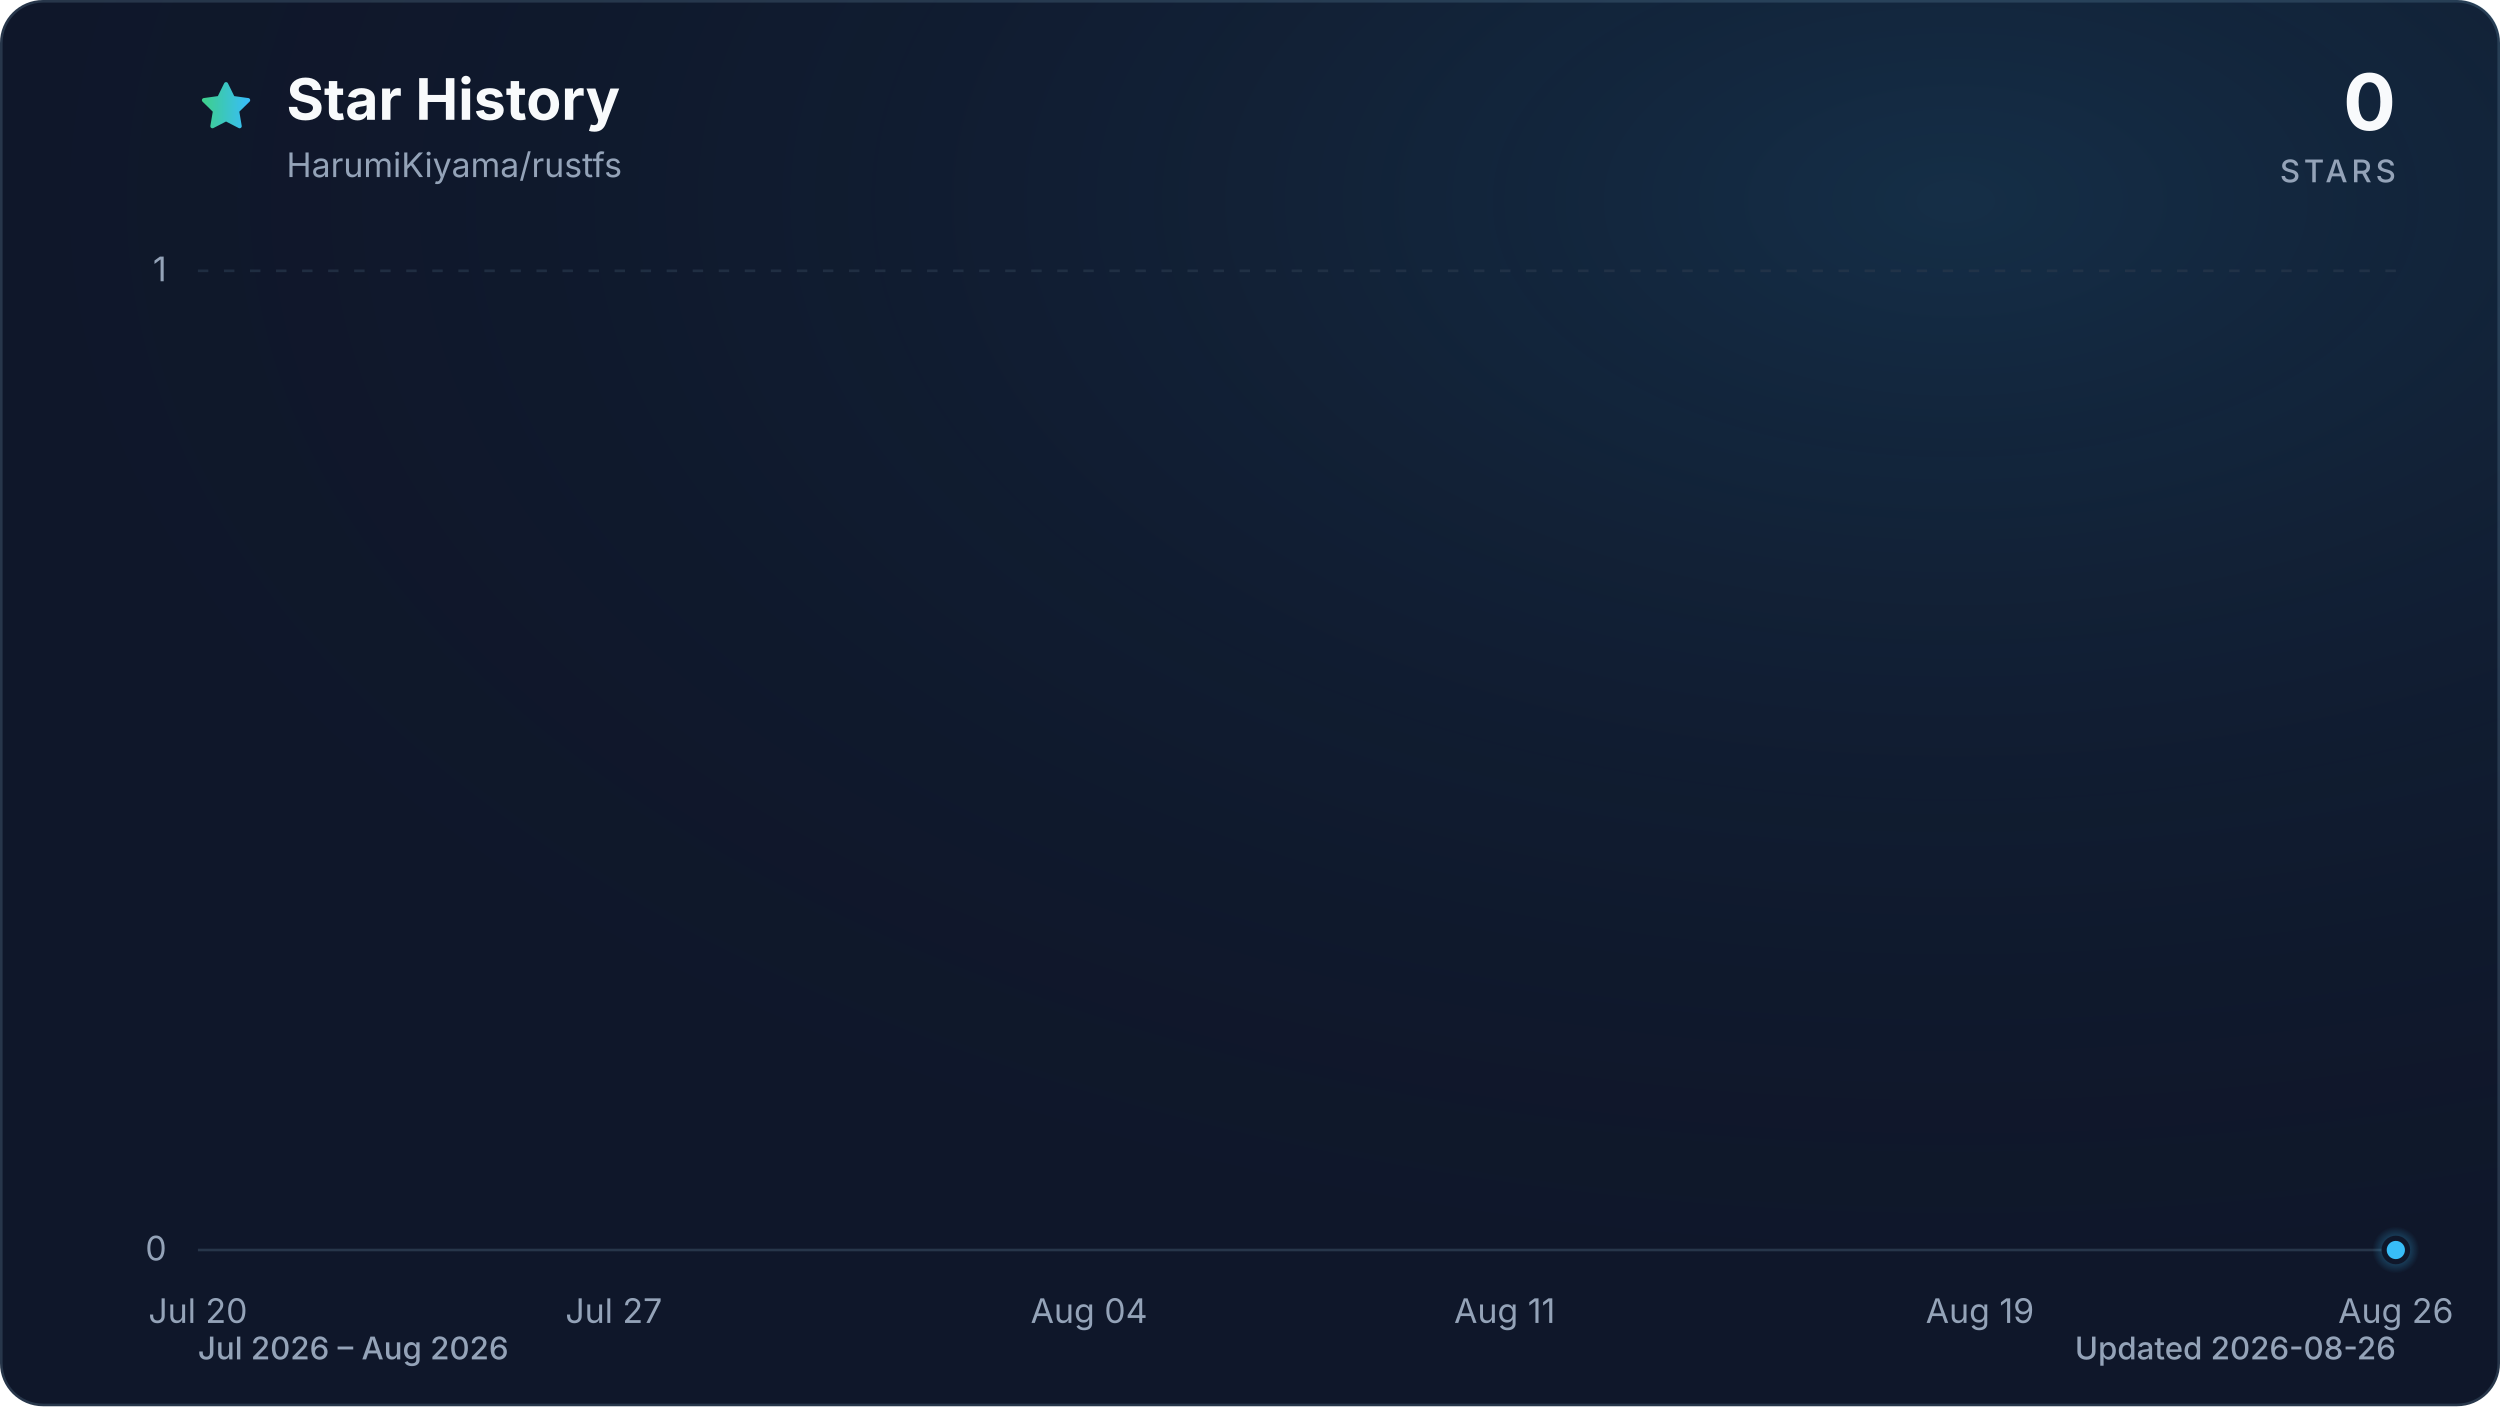
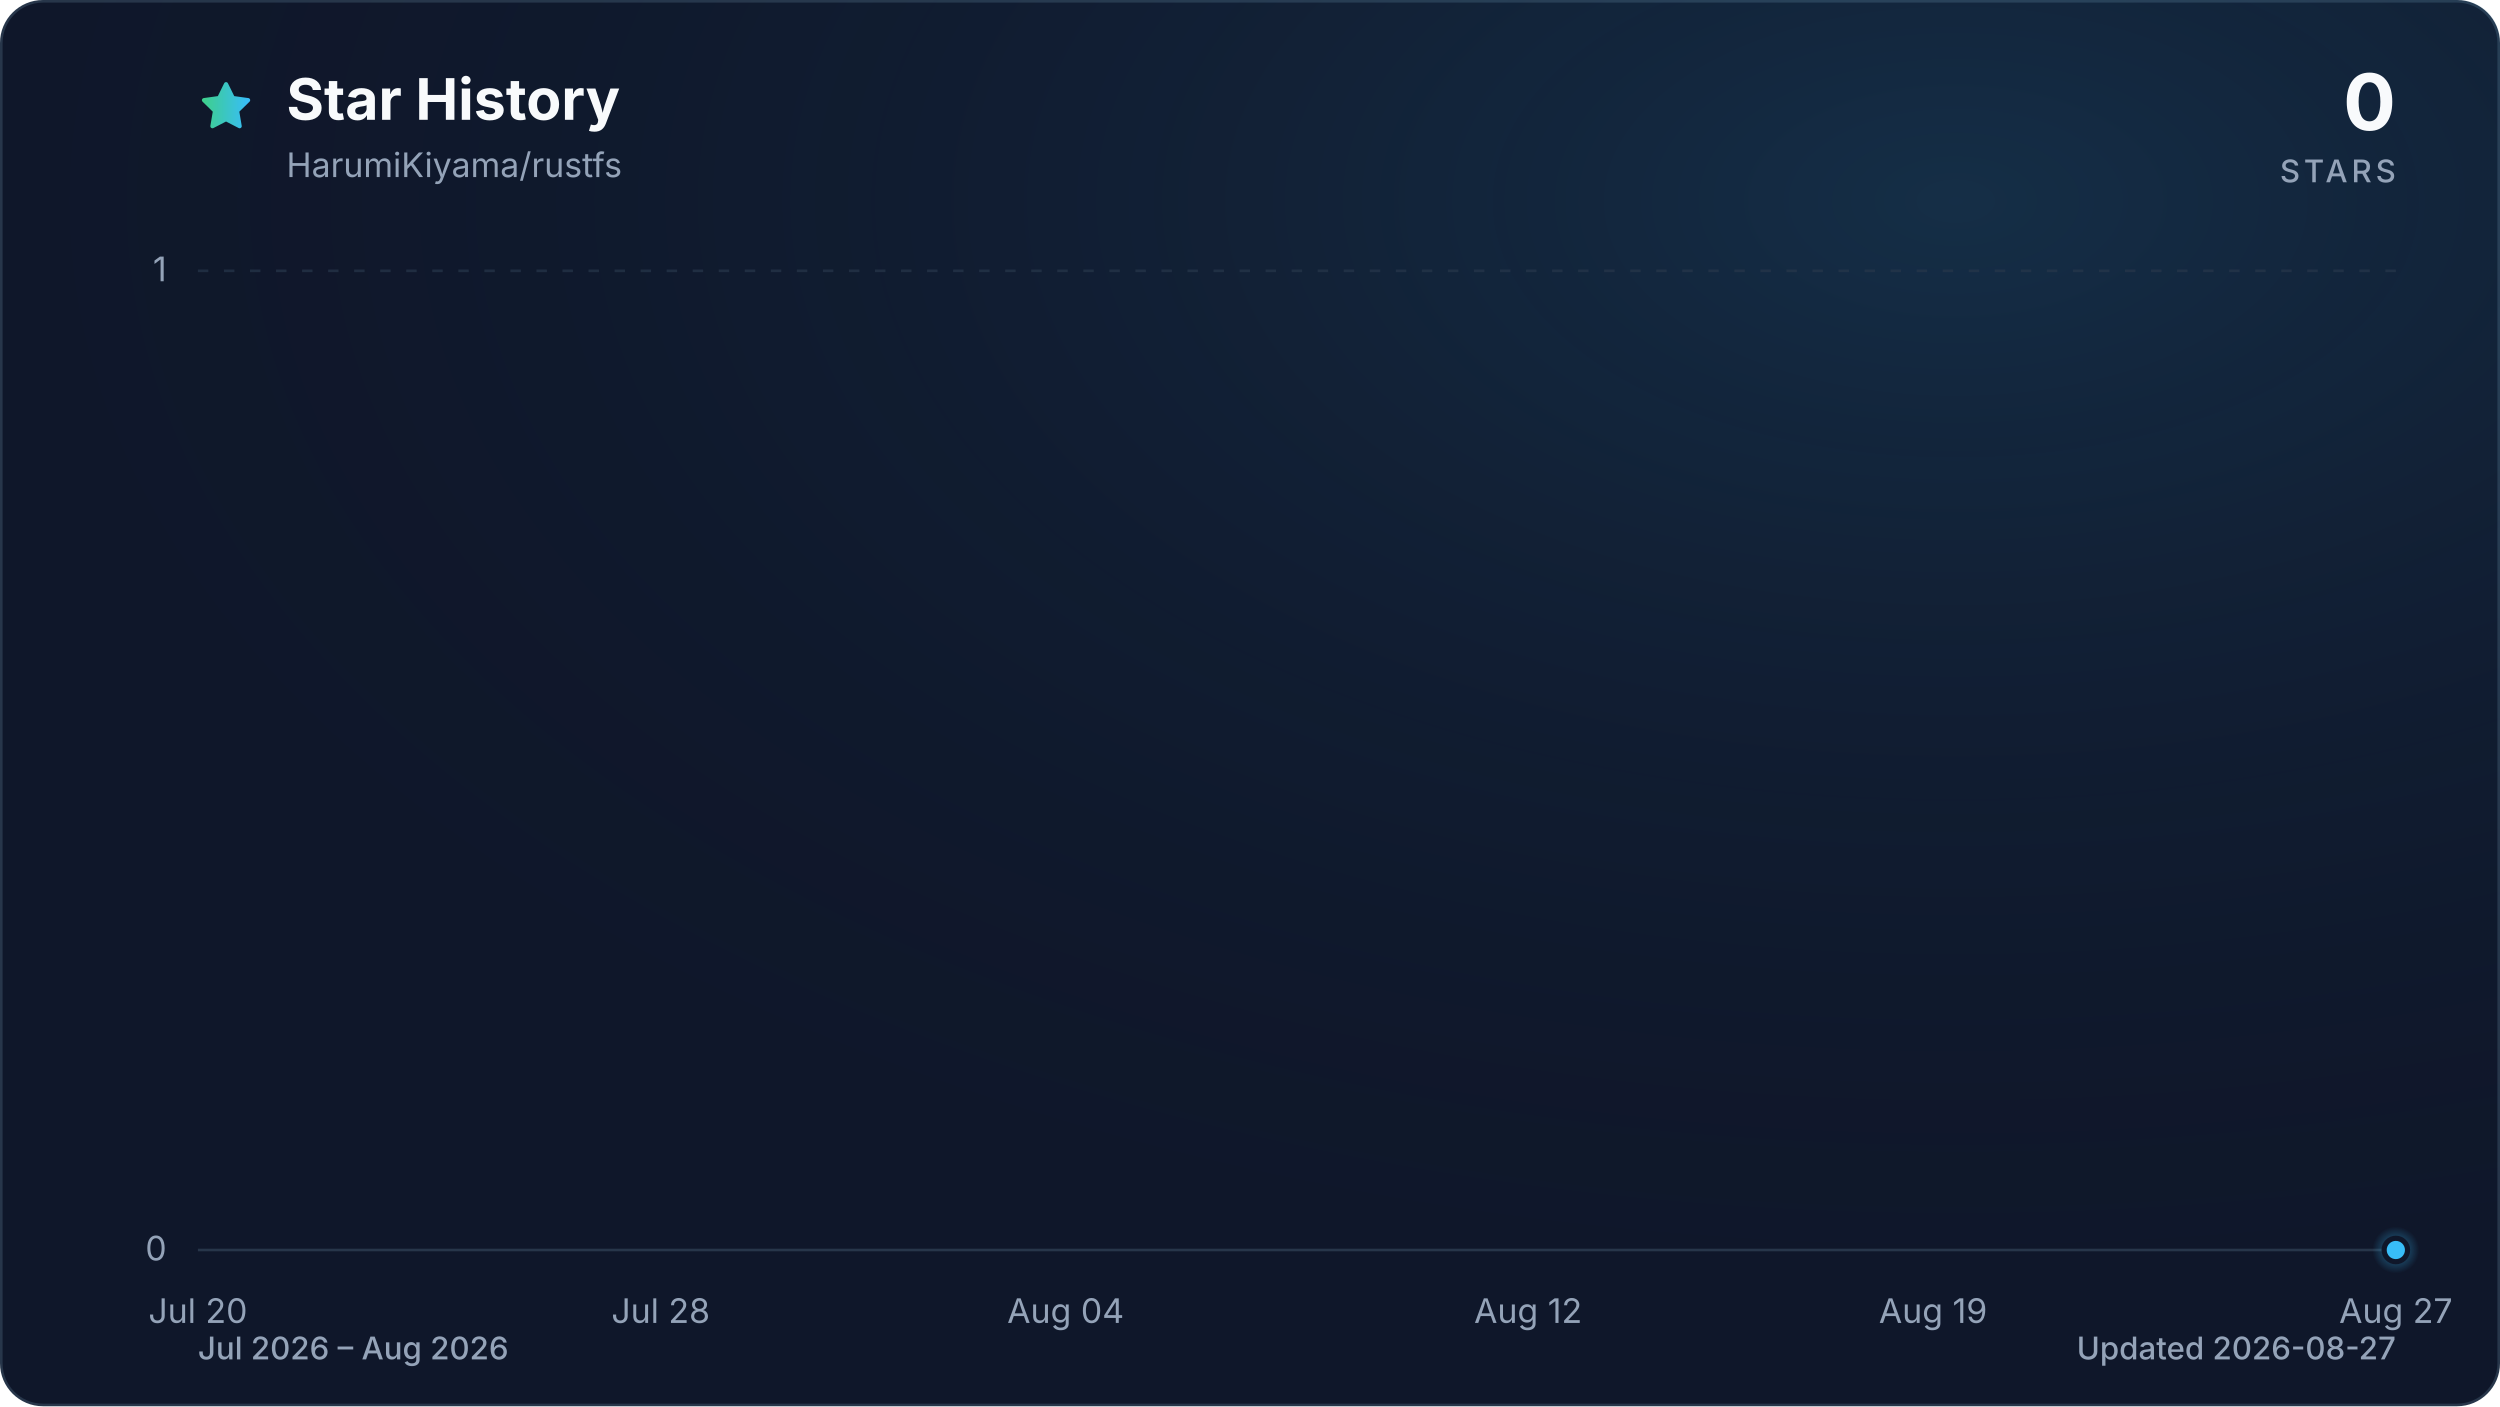
<svg xmlns="http://www.w3.org/2000/svg" viewBox="0 0 960 540" role="img" aria-labelledby="title description" data-style="gradient" data-variant="glow" data-animated="true">
  <defs>
    <linearGradient id="trend" x1="0" y1="0" x2="1" y2="0">
      <stop offset="0%" stop-color="#3ecf8e" />
      <stop offset="100%" stop-color="#38bdf8" />
    </linearGradient>
    <linearGradient id="area" x1="0" y1="0" x2="0" y2="1">
      <stop offset="0%" stop-color="#3ecf8e" stop-opacity="0.30" />
      <stop offset="55%" stop-color="#38bdf8" stop-opacity="0.10" />
      <stop offset="100%" stop-color="#38bdf8" stop-opacity="0.01" />
    </linearGradient>
    <radialGradient id="marker-halo" cx="50%" cy="50%" r="50%">
      <stop offset="0%" stop-color="#38bdf8" stop-opacity="0.55" />
      <stop offset="100%" stop-color="#38bdf8" stop-opacity="0" />
    </radialGradient>
    <radialGradient id="surface-glow" cx="78%" cy="14%" r="80%">
      <stop offset="0%" stop-color="#38bdf8" stop-opacity="0.14" />
      <stop offset="100%" stop-color="#0f172a" stop-opacity="0" />
    </radialGradient>
    <filter id="trend-glow" x="-20%" y="-20%" width="140%" height="140%">
      <feGaussianBlur stdDeviation="7" />
    </filter>
  </defs>
  <style>
.trend-enter{transform-box:fill-box;transform-origin:center;animation:trend-enter 520ms cubic-bezier(0.16,1,0.3,1)}
.marker-enter{transform-box:fill-box;transform-origin:center;animation:marker-enter 320ms cubic-bezier(0.16,1,0.3,1) 200ms both}
.marker-pulse{transform-box:fill-box;transform-origin:center;animation:marker-pulse 2.6s ease-out infinite}
@keyframes trend-enter{from{opacity:.35;transform:translateY(10px)}to{opacity:1;transform:translateY(0)}}
@keyframes marker-enter{from{opacity:0;transform:scale(.4)}to{opacity:1;transform:scale(1)}}
@keyframes marker-pulse{0%{opacity:.5;transform:scale(.7)}70%,100%{opacity:0;transform:scale(2.1)}}
@media (prefers-reduced-motion:reduce){.trend-enter,.marker-enter,.marker-pulse{animation:none!important}}
@media (prefers-reduced-motion:reduce){.marker-pulse{opacity:0}}
</style>
  <rect x="0.5" y="0.5" width="959" height="539" fill="#0f172a" stroke="#27364a" stroke-width="1" rx="16" />
  <rect width="960" height="540" fill="url(#surface-glow)" rx="16" />
  <path d="M12 2.6l2.9 5.9 6.5.9-4.7 4.6 1.1 6.5-5.8-3-5.8 3 1.1-6.5-4.7-4.6 6.5-.9L12 2.6Z" transform="translate(76 30) scale(.9)" fill="url(#trend)" stroke="url(#trend)" stroke-width="1.8" stroke-linejoin="round" aria-hidden="true" />
  <text x="110" y="46" fill="#f8fafc" font-family="ui-sans-serif, system-ui, -apple-system, BlinkMacSystemFont, 'Segoe UI', sans-serif" font-size="22" font-weight="700">Star History</text>
  <text x="110" y="68" fill="#94a3b8" font-family="ui-sans-serif, system-ui, -apple-system, BlinkMacSystemFont, 'Segoe UI', sans-serif" font-size="13">HarumiKiyama/rustfs</text>
  <text x="920" y="50" fill="#f8fafc" font-family="ui-sans-serif, system-ui, -apple-system, BlinkMacSystemFont, 'Segoe UI', sans-serif" font-size="30" font-weight="700" text-anchor="end">0</text>
  <text x="920" y="70" fill="#94a3b8" font-family="ui-sans-serif, system-ui, -apple-system, BlinkMacSystemFont, 'Segoe UI', sans-serif" font-size="12" font-weight="500" letter-spacing="1.5" text-anchor="end">STARS</text>
  <line x1="76" y1="480.0" x2="920" y2="480.0" stroke="#27364a" stroke-width="1" stroke-dasharray="0" opacity="1" />
  <text x="64" y="484.0" fill="#94a3b8" font-family="ui-sans-serif, system-ui, -apple-system, BlinkMacSystemFont, 'Segoe UI', sans-serif" font-size="13" text-anchor="end">0</text>
  <line x1="76" y1="104.0" x2="920" y2="104.0" stroke="#27364a" stroke-width="1" stroke-dasharray="4 6" opacity="0.7" />
  <text x="64" y="108.0" fill="#94a3b8" font-family="ui-sans-serif, system-ui, -apple-system, BlinkMacSystemFont, 'Segoe UI', sans-serif" font-size="13" text-anchor="end">1</text>
  <text x="76.0" y="508" fill="#94a3b8" font-family="ui-sans-serif, system-ui, -apple-system, BlinkMacSystemFont, 'Segoe UI', sans-serif" font-size="13" text-anchor="middle">Jul 20</text>
-   <text x="235.7" y="508" fill="#94a3b8" font-family="ui-sans-serif, system-ui, -apple-system, BlinkMacSystemFont, 'Segoe UI', sans-serif" font-size="13" text-anchor="middle">Jul 27</text>
-   <text x="418.2" y="508" fill="#94a3b8" font-family="ui-sans-serif, system-ui, -apple-system, BlinkMacSystemFont, 'Segoe UI', sans-serif" font-size="13" text-anchor="middle">Aug 04</text>
-   <text x="577.8" y="508" fill="#94a3b8" font-family="ui-sans-serif, system-ui, -apple-system, BlinkMacSystemFont, 'Segoe UI', sans-serif" font-size="13" text-anchor="middle">Aug 11</text>
-   <text x="760.3" y="508" fill="#94a3b8" font-family="ui-sans-serif, system-ui, -apple-system, BlinkMacSystemFont, 'Segoe UI', sans-serif" font-size="13" text-anchor="middle">Aug 19</text>
-   <text x="920.0" y="508" fill="#94a3b8" font-family="ui-sans-serif, system-ui, -apple-system, BlinkMacSystemFont, 'Segoe UI', sans-serif" font-size="13" text-anchor="middle">Aug 26</text>
+   <text x="253.7" y="508" fill="#94a3b8" font-family="ui-sans-serif, system-ui, -apple-system, BlinkMacSystemFont, 'Segoe UI', sans-serif" font-size="13" text-anchor="middle">Jul 28</text>
+   <text x="409.2" y="508" fill="#94a3b8" font-family="ui-sans-serif, system-ui, -apple-system, BlinkMacSystemFont, 'Segoe UI', sans-serif" font-size="13" text-anchor="middle">Aug 04</text>
+   <text x="586.8" y="508" fill="#94a3b8" font-family="ui-sans-serif, system-ui, -apple-system, BlinkMacSystemFont, 'Segoe UI', sans-serif" font-size="13" text-anchor="middle">Aug 12</text>
+   <text x="742.3" y="508" fill="#94a3b8" font-family="ui-sans-serif, system-ui, -apple-system, BlinkMacSystemFont, 'Segoe UI', sans-serif" font-size="13" text-anchor="middle">Aug 19</text>
+   <text x="920.0" y="508" fill="#94a3b8" font-family="ui-sans-serif, system-ui, -apple-system, BlinkMacSystemFont, 'Segoe UI', sans-serif" font-size="13" text-anchor="middle">Aug 27</text>
  <g class="trend-enter">
-     <path d="M 76.0 480.0 C 83.6 480.0, 91.2 480.0, 98.8 480.0 C 106.4 480.0, 114.0 480.0, 121.6 480.0 C 129.2 480.0, 136.8 480.0, 144.4 480.0 C 152.0 480.0, 159.6 480.0, 167.2 480.0 C 174.8 480.0, 182.5 480.0, 190.1 480.0 C 197.7 480.0, 205.3 480.0, 212.9 480.0 C 220.5 480.0, 228.1 480.0, 235.7 480.0 C 243.3 480.0, 250.9 480.0, 258.5 480.0 C 266.1 480.0, 273.7 480.0, 281.3 480.0 C 288.9 480.0, 296.5 480.0, 304.1 480.0 C 311.7 480.0, 319.3 480.0, 326.9 480.0 C 334.5 480.0, 342.1 480.0, 349.7 480.0 C 357.3 480.0, 364.9 480.0, 372.5 480.0 C 380.1 480.0, 387.7 480.0, 395.4 480.0 C 403.0 480.0, 410.6 480.0, 418.2 480.0 C 425.8 480.0, 433.4 480.0, 441.0 480.0 C 448.6 480.0, 456.2 480.0, 463.8 480.0 C 471.4 480.0, 479.0 480.0, 486.6 480.0 C 494.2 480.0, 501.8 480.0, 509.4 480.0 C 517.0 480.0, 524.6 480.0, 532.2 480.0 C 539.8 480.0, 547.4 480.0, 555.0 480.0 C 562.6 480.0, 570.2 480.0, 577.8 480.0 C 585.4 480.0, 593.0 480.0, 600.6 480.0 C 608.3 480.0, 615.9 480.0, 623.5 480.0 C 631.1 480.0, 638.7 480.0, 646.3 480.0 C 653.9 480.0, 661.5 480.0, 669.1 480.0 C 676.7 480.0, 684.3 480.0, 691.9 480.0 C 699.5 480.0, 707.1 480.0, 714.7 480.0 C 722.3 480.0, 729.9 480.0, 737.5 480.0 C 745.1 480.0, 752.7 480.0, 760.3 480.0 C 767.9 480.0, 775.5 480.0, 783.1 480.0 C 790.7 480.0, 798.3 480.0, 805.9 480.0 C 813.5 480.0, 821.2 480.0, 828.8 480.0 C 836.4 480.0, 844.0 480.0, 851.6 480.0 C 859.2 480.0, 866.8 480.0, 874.4 480.0 C 882.0 480.0, 889.6 480.0, 897.2 480.0 C 904.8 480.0, 912.4 480.0, 920.0 480.0 L 920.0 480.0 L 76.0 480.0 Z" fill="url(#area)" />
-     <path d="M 76.0 480.0 C 83.6 480.0, 91.2 480.0, 98.8 480.0 C 106.4 480.0, 114.0 480.0, 121.6 480.0 C 129.2 480.0, 136.8 480.0, 144.4 480.0 C 152.0 480.0, 159.6 480.0, 167.2 480.0 C 174.8 480.0, 182.5 480.0, 190.1 480.0 C 197.7 480.0, 205.3 480.0, 212.9 480.0 C 220.5 480.0, 228.1 480.0, 235.7 480.0 C 243.3 480.0, 250.9 480.0, 258.5 480.0 C 266.1 480.0, 273.7 480.0, 281.3 480.0 C 288.9 480.0, 296.5 480.0, 304.1 480.0 C 311.7 480.0, 319.3 480.0, 326.9 480.0 C 334.5 480.0, 342.1 480.0, 349.7 480.0 C 357.3 480.0, 364.9 480.0, 372.5 480.0 C 380.1 480.0, 387.7 480.0, 395.4 480.0 C 403.0 480.0, 410.6 480.0, 418.2 480.0 C 425.8 480.0, 433.4 480.0, 441.0 480.0 C 448.6 480.0, 456.2 480.0, 463.8 480.0 C 471.4 480.0, 479.0 480.0, 486.6 480.0 C 494.2 480.0, 501.8 480.0, 509.4 480.0 C 517.0 480.0, 524.6 480.0, 532.2 480.0 C 539.8 480.0, 547.4 480.0, 555.0 480.0 C 562.6 480.0, 570.2 480.0, 577.8 480.0 C 585.4 480.0, 593.0 480.0, 600.6 480.0 C 608.3 480.0, 615.9 480.0, 623.5 480.0 C 631.1 480.0, 638.7 480.0, 646.3 480.0 C 653.9 480.0, 661.5 480.0, 669.1 480.0 C 676.7 480.0, 684.3 480.0, 691.9 480.0 C 699.5 480.0, 707.1 480.0, 714.7 480.0 C 722.3 480.0, 729.9 480.0, 737.5 480.0 C 745.1 480.0, 752.7 480.0, 760.3 480.0 C 767.9 480.0, 775.5 480.0, 783.1 480.0 C 790.7 480.0, 798.3 480.0, 805.9 480.0 C 813.5 480.0, 821.2 480.0, 828.8 480.0 C 836.4 480.0, 844.0 480.0, 851.6 480.0 C 859.2 480.0, 866.8 480.0, 874.4 480.0 C 882.0 480.0, 889.6 480.0, 897.2 480.0 C 904.8 480.0, 912.4 480.0, 920.0 480.0" fill="none" stroke="url(#trend)" stroke-width="12" stroke-linecap="round" stroke-linejoin="round" opacity="0.16" filter="url(#trend-glow)" />
-     <path d="M 76.0 480.0 C 83.6 480.0, 91.2 480.0, 98.8 480.0 C 106.4 480.0, 114.0 480.0, 121.6 480.0 C 129.2 480.0, 136.8 480.0, 144.4 480.0 C 152.0 480.0, 159.6 480.0, 167.2 480.0 C 174.8 480.0, 182.5 480.0, 190.1 480.0 C 197.7 480.0, 205.3 480.0, 212.9 480.0 C 220.5 480.0, 228.1 480.0, 235.7 480.0 C 243.3 480.0, 250.9 480.0, 258.5 480.0 C 266.1 480.0, 273.7 480.0, 281.3 480.0 C 288.9 480.0, 296.5 480.0, 304.1 480.0 C 311.7 480.0, 319.3 480.0, 326.9 480.0 C 334.5 480.0, 342.1 480.0, 349.7 480.0 C 357.3 480.0, 364.9 480.0, 372.5 480.0 C 380.1 480.0, 387.7 480.0, 395.4 480.0 C 403.0 480.0, 410.6 480.0, 418.2 480.0 C 425.8 480.0, 433.4 480.0, 441.0 480.0 C 448.6 480.0, 456.2 480.0, 463.8 480.0 C 471.4 480.0, 479.0 480.0, 486.6 480.0 C 494.2 480.0, 501.8 480.0, 509.4 480.0 C 517.0 480.0, 524.6 480.0, 532.2 480.0 C 539.8 480.0, 547.4 480.0, 555.0 480.0 C 562.6 480.0, 570.2 480.0, 577.8 480.0 C 585.4 480.0, 593.0 480.0, 600.6 480.0 C 608.3 480.0, 615.9 480.0, 623.5 480.0 C 631.1 480.0, 638.7 480.0, 646.3 480.0 C 653.9 480.0, 661.5 480.0, 669.1 480.0 C 676.7 480.0, 684.3 480.0, 691.9 480.0 C 699.5 480.0, 707.1 480.0, 714.7 480.0 C 722.3 480.0, 729.9 480.0, 737.5 480.0 C 745.1 480.0, 752.7 480.0, 760.3 480.0 C 767.9 480.0, 775.5 480.0, 783.1 480.0 C 790.7 480.0, 798.3 480.0, 805.9 480.0 C 813.5 480.0, 821.2 480.0, 828.8 480.0 C 836.4 480.0, 844.0 480.0, 851.6 480.0 C 859.2 480.0, 866.8 480.0, 874.4 480.0 C 882.0 480.0, 889.6 480.0, 897.2 480.0 C 904.8 480.0, 912.4 480.0, 920.0 480.0" fill="none" stroke="url(#trend)" stroke-width="3" stroke-linecap="round" stroke-linejoin="round" />
+     <path d="M 76.0 480.0 C 83.4 480.0, 90.8 480.0, 98.2 480.0 C 105.6 480.0, 113.0 480.0, 120.4 480.0 C 127.8 480.0, 135.2 480.0, 142.6 480.0 C 150.0 480.0, 157.4 480.0, 164.8 480.0 C 172.2 480.0, 179.6 480.0, 187.1 480.0 C 194.5 480.0, 201.9 480.0, 209.3 480.0 C 216.7 480.0, 224.1 480.0, 231.5 480.0 C 238.9 480.0, 246.3 480.0, 253.7 480.0 C 261.1 480.0, 268.5 480.0, 275.9 480.0 C 283.3 480.0, 290.7 480.0, 298.1 480.0 C 305.5 480.0, 312.9 480.0, 320.3 480.0 C 327.7 480.0, 335.1 480.0, 342.5 480.0 C 349.9 480.0, 357.3 480.0, 364.7 480.0 C 372.1 480.0, 379.5 480.0, 386.9 480.0 C 394.4 480.0, 401.8 480.0, 409.2 480.0 C 416.6 480.0, 424.0 480.0, 431.4 480.0 C 438.8 480.0, 446.2 480.0, 453.6 480.0 C 461.0 480.0, 468.4 480.0, 475.8 480.0 C 483.2 480.0, 490.6 480.0, 498.0 480.0 C 505.4 480.0, 512.8 480.0, 520.2 480.0 C 527.6 480.0, 535.0 480.0, 542.4 480.0 C 549.8 480.0, 557.2 480.0, 564.6 480.0 C 572.0 480.0, 579.4 480.0, 586.8 480.0 C 594.2 480.0, 601.6 480.0, 609.1 480.0 C 616.5 480.0, 623.9 480.0, 631.3 480.0 C 638.7 480.0, 646.1 480.0, 653.5 480.0 C 660.9 480.0, 668.3 480.0, 675.7 480.0 C 683.1 480.0, 690.5 480.0, 697.9 480.0 C 705.3 480.0, 712.7 480.0, 720.1 480.0 C 727.5 480.0, 734.9 480.0, 742.3 480.0 C 749.7 480.0, 757.1 480.0, 764.5 480.0 C 771.9 480.0, 779.3 480.0, 786.7 480.0 C 794.1 480.0, 801.5 480.0, 808.9 480.0 C 816.4 480.0, 823.8 480.0, 831.2 480.0 C 838.6 480.0, 846.0 480.0, 853.4 480.0 C 860.8 480.0, 868.2 480.0, 875.6 480.0 C 883.0 480.0, 890.4 480.0, 897.8 480.0 C 905.2 480.0, 912.6 480.0, 920.0 480.0 L 920.0 480.0 L 76.0 480.0 Z" fill="url(#area)" />
+     <path d="M 76.0 480.0 C 83.4 480.0, 90.8 480.0, 98.2 480.0 C 105.6 480.0, 113.0 480.0, 120.4 480.0 C 127.8 480.0, 135.2 480.0, 142.6 480.0 C 150.0 480.0, 157.4 480.0, 164.8 480.0 C 172.2 480.0, 179.6 480.0, 187.1 480.0 C 194.5 480.0, 201.9 480.0, 209.3 480.0 C 216.7 480.0, 224.1 480.0, 231.5 480.0 C 238.9 480.0, 246.3 480.0, 253.7 480.0 C 261.1 480.0, 268.5 480.0, 275.9 480.0 C 283.3 480.0, 290.7 480.0, 298.1 480.0 C 305.5 480.0, 312.9 480.0, 320.3 480.0 C 327.7 480.0, 335.1 480.0, 342.5 480.0 C 349.9 480.0, 357.3 480.0, 364.7 480.0 C 372.1 480.0, 379.5 480.0, 386.9 480.0 C 394.4 480.0, 401.8 480.0, 409.2 480.0 C 416.6 480.0, 424.0 480.0, 431.4 480.0 C 438.8 480.0, 446.2 480.0, 453.6 480.0 C 461.0 480.0, 468.4 480.0, 475.8 480.0 C 483.2 480.0, 490.6 480.0, 498.0 480.0 C 505.4 480.0, 512.8 480.0, 520.2 480.0 C 527.6 480.0, 535.0 480.0, 542.4 480.0 C 549.8 480.0, 557.2 480.0, 564.6 480.0 C 572.0 480.0, 579.4 480.0, 586.8 480.0 C 594.2 480.0, 601.6 480.0, 609.1 480.0 C 616.5 480.0, 623.9 480.0, 631.3 480.0 C 638.7 480.0, 646.1 480.0, 653.5 480.0 C 660.9 480.0, 668.3 480.0, 675.7 480.0 C 683.1 480.0, 690.5 480.0, 697.9 480.0 C 705.3 480.0, 712.7 480.0, 720.1 480.0 C 727.5 480.0, 734.9 480.0, 742.3 480.0 C 749.7 480.0, 757.1 480.0, 764.5 480.0 C 771.9 480.0, 779.3 480.0, 786.7 480.0 C 794.1 480.0, 801.5 480.0, 808.9 480.0 C 816.4 480.0, 823.8 480.0, 831.2 480.0 C 838.6 480.0, 846.0 480.0, 853.4 480.0 C 860.8 480.0, 868.2 480.0, 875.6 480.0 C 883.0 480.0, 890.4 480.0, 897.8 480.0 C 905.2 480.0, 912.6 480.0, 920.0 480.0" fill="none" stroke="url(#trend)" stroke-width="12" stroke-linecap="round" stroke-linejoin="round" opacity="0.16" filter="url(#trend-glow)" />
+     <path d="M 76.0 480.0 C 83.4 480.0, 90.8 480.0, 98.2 480.0 C 105.6 480.0, 113.0 480.0, 120.4 480.0 C 127.8 480.0, 135.2 480.0, 142.6 480.0 C 150.0 480.0, 157.4 480.0, 164.8 480.0 C 172.2 480.0, 179.6 480.0, 187.1 480.0 C 194.5 480.0, 201.9 480.0, 209.3 480.0 C 216.7 480.0, 224.1 480.0, 231.5 480.0 C 238.9 480.0, 246.3 480.0, 253.7 480.0 C 261.1 480.0, 268.5 480.0, 275.9 480.0 C 283.3 480.0, 290.7 480.0, 298.1 480.0 C 305.5 480.0, 312.9 480.0, 320.3 480.0 C 327.7 480.0, 335.1 480.0, 342.5 480.0 C 349.9 480.0, 357.3 480.0, 364.7 480.0 C 372.1 480.0, 379.5 480.0, 386.9 480.0 C 394.4 480.0, 401.8 480.0, 409.2 480.0 C 416.6 480.0, 424.0 480.0, 431.4 480.0 C 438.8 480.0, 446.2 480.0, 453.6 480.0 C 461.0 480.0, 468.4 480.0, 475.8 480.0 C 483.2 480.0, 490.6 480.0, 498.0 480.0 C 505.4 480.0, 512.8 480.0, 520.2 480.0 C 527.6 480.0, 535.0 480.0, 542.4 480.0 C 549.8 480.0, 557.2 480.0, 564.6 480.0 C 572.0 480.0, 579.4 480.0, 586.8 480.0 C 594.2 480.0, 601.6 480.0, 609.1 480.0 C 616.5 480.0, 623.9 480.0, 631.3 480.0 C 638.7 480.0, 646.1 480.0, 653.5 480.0 C 660.9 480.0, 668.3 480.0, 675.7 480.0 C 683.1 480.0, 690.5 480.0, 697.9 480.0 C 705.3 480.0, 712.7 480.0, 720.1 480.0 C 727.5 480.0, 734.9 480.0, 742.3 480.0 C 749.7 480.0, 757.1 480.0, 764.5 480.0 C 771.9 480.0, 779.3 480.0, 786.7 480.0 C 794.1 480.0, 801.5 480.0, 808.9 480.0 C 816.4 480.0, 823.8 480.0, 831.2 480.0 C 838.6 480.0, 846.0 480.0, 853.4 480.0 C 860.8 480.0, 868.2 480.0, 875.6 480.0 C 883.0 480.0, 890.4 480.0, 897.8 480.0 C 905.2 480.0, 912.6 480.0, 920.0 480.0" fill="none" stroke="url(#trend)" stroke-width="3" stroke-linecap="round" stroke-linejoin="round" />
  </g>
  <g class="marker-enter">
    <circle class="marker-pulse" cx="920.0" cy="480.0" r="9" fill="url(#marker-halo)" />
    <circle cx="920.0" cy="480.0" r="4.5" fill="#38bdf8" stroke="#0f172a" stroke-width="2" />
  </g>
  <text x="76" y="522" fill="#94a3b8" font-family="ui-sans-serif, system-ui, -apple-system, BlinkMacSystemFont, 'Segoe UI', sans-serif" font-size="12" font-weight="500">Jul 2026 – Aug 2026</text>
-   <text x="920" y="522" fill="#94a3b8" font-family="ui-sans-serif, system-ui, -apple-system, BlinkMacSystemFont, 'Segoe UI', sans-serif" font-size="12" font-weight="500" text-anchor="end">Updated 2026-08-26</text>
+   <text x="920" y="522" fill="#94a3b8" font-family="ui-sans-serif, system-ui, -apple-system, BlinkMacSystemFont, 'Segoe UI', sans-serif" font-size="12" font-weight="500" text-anchor="end">Updated 2026-08-27</text>
</svg>
